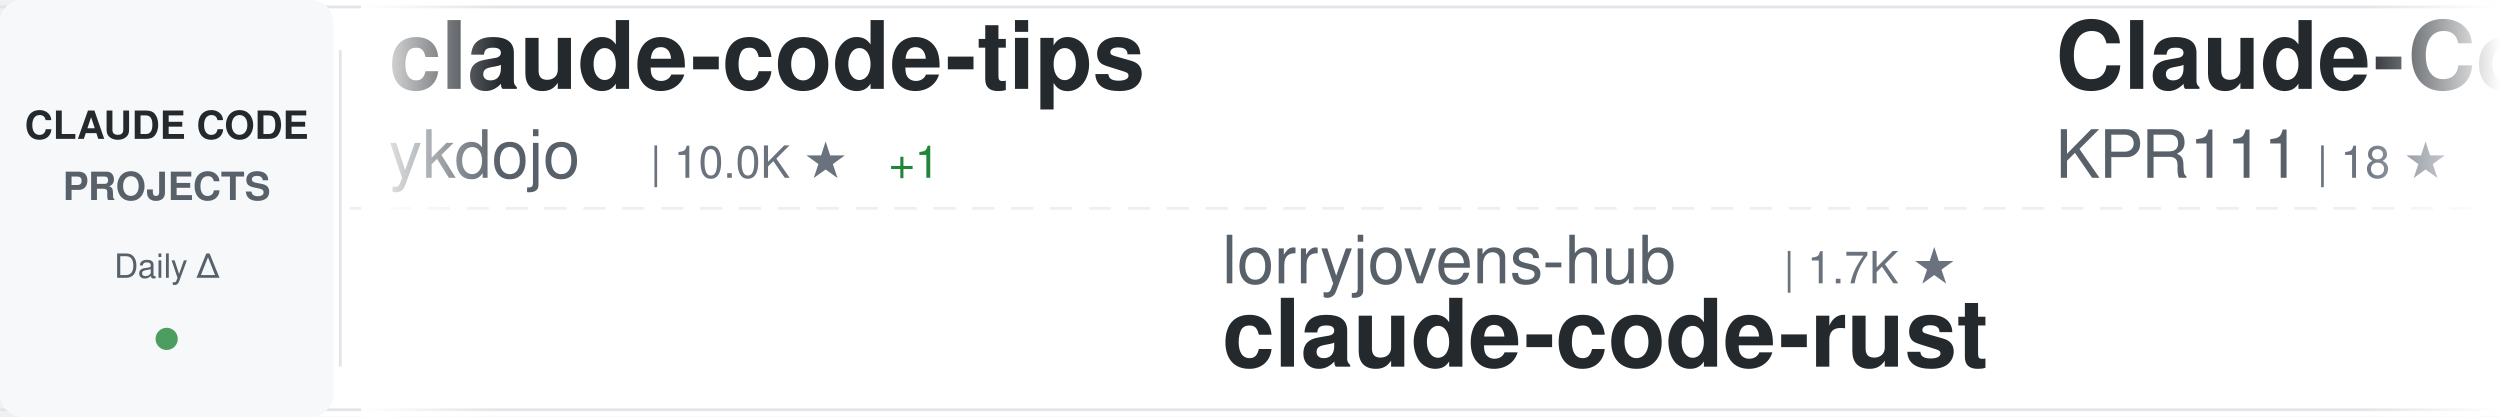
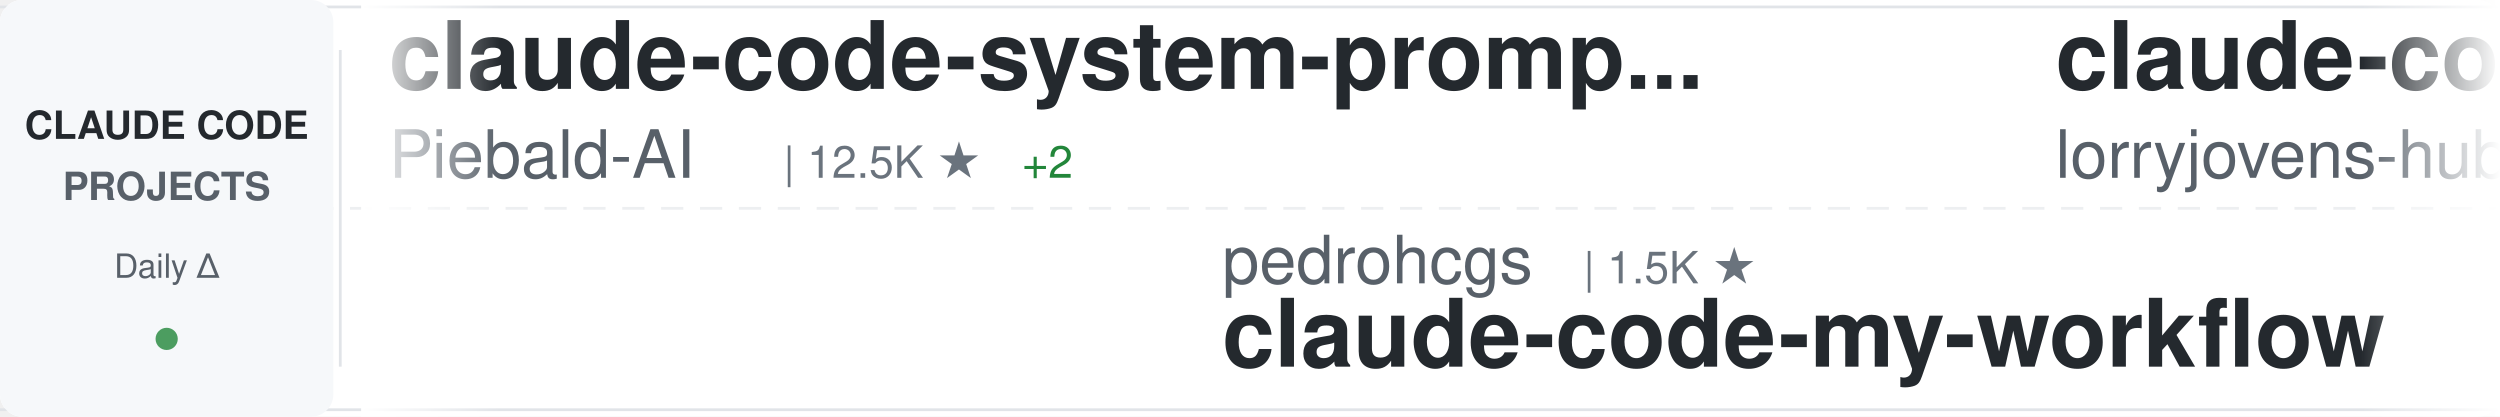
<svg xmlns="http://www.w3.org/2000/svg" width="900" height="150">
  <defs>
    <linearGradient id="awesomeLeftFade" x1="0%" y1="0%" x2="100%" y2="0%">
      <stop offset="0%" style="stop-color:#ffffff;stop-opacity:1" />
      <stop offset="100%" style="stop-color:#ffffff;stop-opacity:0" />
    </linearGradient>
    <linearGradient id="awesomeRightFade" x1="0%" y1="0%" x2="100%" y2="0%">
      <stop offset="0%" style="stop-color:#ffffff;stop-opacity:0" />
      <stop offset="100%" style="stop-color:#ffffff;stop-opacity:1" />
    </linearGradient>
  </defs>
  <rect width="900" height="150" fill="#ffffff" rx="8" />
  <rect x="0" y="2" width="900" height="1" fill="#e1e4e8" />
  <rect x="0" y="147" width="900" height="1" fill="#e1e4e8" />
  <line x1="0" y1="75" x2="900" y2="75" stroke="#e1e4e8" stroke-width="1" stroke-dasharray="8 6" opacity="0.6" />
  <rect x="0" y="0" width="120" height="150" fill="#f6f8fa" rx="8" />
  <text x="60" y="50" font-family="-apple-system, BlinkMacSystemFont, 'Segoe UI', Helvetica, Arial, sans-serif" font-size="14" font-weight="600" fill="#24292e" text-anchor="middle">CLAUDE CODE</text>
  <text x="60" y="72" font-family="-apple-system, BlinkMacSystemFont, 'Segoe UI', Helvetica, Arial, sans-serif" font-size="14" font-weight="600" fill="#586069" text-anchor="middle">PROJECTS</text>
  <text x="60" y="100" font-family="-apple-system, BlinkMacSystemFont, 'Segoe UI', Helvetica, Arial, sans-serif" font-size="12" font-weight="500" fill="#586069" text-anchor="middle">Daily Δ</text>
  <circle cx="60" cy="122" r="4" fill="#22863a" opacity="0.8" />
  <rect x="122" y="18" width="1" height="114" fill="#e1e4e8" />
  <clipPath id="awesomeTickerClip">
    <rect x="130" y="0" width="770" height="150" />
  </clipPath>
  <g clip-path="url(#awesomeTickerClip)">
    <g id="awesomeTickerItems">
      <animateTransform attributeName="transform" attributeType="XML" type="translate" from="0 0" to="-3000 0" dur="54s" repeatCount="indefinite" />
      <g transform="translate(0, 0)">
-         <text x="140" y="32" font-family="-apple-system, BlinkMacSystemFont, 'Segoe UI', Helvetica, Arial, sans-serif" font-size="34" font-weight="600" fill="#24292e">claude-code-tips</text>
-         <text x="140" y="64" font-family="-apple-system, BlinkMacSystemFont, 'Segoe UI', Helvetica, Arial, sans-serif" font-size="24" font-weight="400" fill="#586069">ykdojo</text>
-         <text x="234" y="64" font-family="-apple-system, BlinkMacSystemFont, 'Segoe UI', Helvetica, Arial, sans-serif" font-size="16" font-weight="500" fill="#6a737d">| 10.0K ★</text>
-         <text x="320" y="64" font-family="-apple-system, BlinkMacSystemFont, 'Segoe UI', Helvetica, Arial, sans-serif" font-size="16" font-weight="500" fill="#22863a"> +1</text>
+         <text x="140" y="32" font-family="-apple-system, BlinkMacSystemFont, 'Segoe UI', Helvetica, Arial, sans-serif" font-size="34" font-weight="600" fill="#24292e">claude-code-system-promp...</text>
+         <text x="140" y="64" font-family="-apple-system, BlinkMacSystemFont, 'Segoe UI', Helvetica, Arial, sans-serif" font-size="24" font-weight="400" fill="#586069">Piebald-AI</text>
+         <text x="282" y="64" font-family="-apple-system, BlinkMacSystemFont, 'Segoe UI', Helvetica, Arial, sans-serif" font-size="16" font-weight="500" fill="#6a737d">| 12.5K ★</text>
+         <text x="368" y="64" font-family="-apple-system, BlinkMacSystemFont, 'Segoe UI', Helvetica, Arial, sans-serif" font-size="16" font-weight="500" fill="#22863a"> +2</text>
      </g>
      <g transform="translate(300, 0)">
-         <text x="140" y="102" font-family="-apple-system, BlinkMacSystemFont, 'Segoe UI', Helvetica, Arial, sans-serif" font-size="24" font-weight="400" fill="#586069">lorryjovens-hub</text>
-         <text x="342" y="102" font-family="-apple-system, BlinkMacSystemFont, 'Segoe UI', Helvetica, Arial, sans-serif" font-size="16" font-weight="500" fill="#6a737d">| 1.7K ★</text>
-         <text x="140" y="132" font-family="-apple-system, BlinkMacSystemFont, 'Segoe UI', Helvetica, Arial, sans-serif" font-size="34" font-weight="600" fill="#24292e">claude-code-rust</text>
+         <text x="140" y="102" font-family="-apple-system, BlinkMacSystemFont, 'Segoe UI', Helvetica, Arial, sans-serif" font-size="24" font-weight="400" fill="#586069">pedrohcgs</text>
+         <text x="270" y="102" font-family="-apple-system, BlinkMacSystemFont, 'Segoe UI', Helvetica, Arial, sans-serif" font-size="16" font-weight="500" fill="#6a737d">| 1.5K ★</text>
+         <text x="140" y="132" font-family="-apple-system, BlinkMacSystemFont, 'Segoe UI', Helvetica, Arial, sans-serif" font-size="34" font-weight="600" fill="#24292e">claude-code-my-workflow</text>
      </g>
      <g transform="translate(600, 0)">
-         <text x="140" y="32" font-family="-apple-system, BlinkMacSystemFont, 'Segoe UI', Helvetica, Arial, sans-serif" font-size="34" font-weight="600" fill="#24292e">Claude-Code</text>
-         <text x="140" y="64" font-family="-apple-system, BlinkMacSystemFont, 'Segoe UI', Helvetica, Arial, sans-serif" font-size="24" font-weight="400" fill="#586069">KPR111</text>
-         <text x="234" y="64" font-family="-apple-system, BlinkMacSystemFont, 'Segoe UI', Helvetica, Arial, sans-serif" font-size="16" font-weight="500" fill="#6a737d">| 18 ★</text>
+         <text x="140" y="32" font-family="-apple-system, BlinkMacSystemFont, 'Segoe UI', Helvetica, Arial, sans-serif" font-size="34" font-weight="600" fill="#24292e">claude-code-rust</text>
+         <text x="140" y="64" font-family="-apple-system, BlinkMacSystemFont, 'Segoe UI', Helvetica, Arial, sans-serif" font-size="24" font-weight="400" fill="#586069">lorryjovens-hub</text>
+         <text x="342" y="64" font-family="-apple-system, BlinkMacSystemFont, 'Segoe UI', Helvetica, Arial, sans-serif" font-size="16" font-weight="500" fill="#6a737d">| 1.7K ★</text>
      </g>
      <g transform="translate(900, 0)">
-         <text x="140" y="102" font-family="-apple-system, BlinkMacSystemFont, 'Segoe UI', Helvetica, Arial, sans-serif" font-size="24" font-weight="400" fill="#586069">affaan-m</text>
-         <text x="258" y="102" font-family="-apple-system, BlinkMacSystemFont, 'Segoe UI', Helvetica, Arial, sans-serif" font-size="16" font-weight="500" fill="#6a737d">| 245.7K ★</text>
-         <text x="353" y="102" font-family="-apple-system, BlinkMacSystemFont, 'Segoe UI', Helvetica, Arial, sans-serif" font-size="16" font-weight="500" fill="#22863a"> +55</text>
-         <text x="140" y="132" font-family="-apple-system, BlinkMacSystemFont, 'Segoe UI', Helvetica, Arial, sans-serif" font-size="34" font-weight="600" fill="#24292e">ECC</text>
+         <text x="140" y="102" font-family="-apple-system, BlinkMacSystemFont, 'Segoe UI', Helvetica, Arial, sans-serif" font-size="24" font-weight="400" fill="#586069">AICoderTudou</text>
+         <text x="306" y="102" font-family="-apple-system, BlinkMacSystemFont, 'Segoe UI', Helvetica, Arial, sans-serif" font-size="16" font-weight="500" fill="#6a737d">| 495 ★</text>
+         <text x="140" y="132" font-family="-apple-system, BlinkMacSystemFont, 'Segoe UI', Helvetica, Arial, sans-serif" font-size="34" font-weight="600" fill="#24292e">claude-code-tudou</text>
      </g>
      <g transform="translate(1200, 0)">
-         <text x="140" y="32" font-family="-apple-system, BlinkMacSystemFont, 'Segoe UI', Helvetica, Arial, sans-serif" font-size="34" font-weight="600" fill="#24292e">claude-code-from-source</text>
-         <text x="140" y="64" font-family="-apple-system, BlinkMacSystemFont, 'Segoe UI', Helvetica, Arial, sans-serif" font-size="24" font-weight="400" fill="#586069">alejandrobalderas</text>
-         <text x="366" y="64" font-family="-apple-system, BlinkMacSystemFont, 'Segoe UI', Helvetica, Arial, sans-serif" font-size="16" font-weight="500" fill="#6a737d">| 2.8K ★</text>
+         <text x="140" y="32" font-family="-apple-system, BlinkMacSystemFont, 'Segoe UI', Helvetica, Arial, sans-serif" font-size="34" font-weight="600" fill="#24292e">claude-code-source-code</text>
+         <text x="140" y="64" font-family="-apple-system, BlinkMacSystemFont, 'Segoe UI', Helvetica, Arial, sans-serif" font-size="24" font-weight="400" fill="#586069">777genius</text>
+         <text x="270" y="64" font-family="-apple-system, BlinkMacSystemFont, 'Segoe UI', Helvetica, Arial, sans-serif" font-size="16" font-weight="500" fill="#6a737d">| 930 ★</text>
      </g>
      <g transform="translate(1500, 0)">
-         <text x="140" y="102" font-family="-apple-system, BlinkMacSystemFont, 'Segoe UI', Helvetica, Arial, sans-serif" font-size="24" font-weight="400" fill="#586069">anthropics</text>
-         <text x="282" y="102" font-family="-apple-system, BlinkMacSystemFont, 'Segoe UI', Helvetica, Arial, sans-serif" font-size="16" font-weight="500" fill="#6a737d">| 173.0K ★</text>
-         <text x="377" y="102" font-family="-apple-system, BlinkMacSystemFont, 'Segoe UI', Helvetica, Arial, sans-serif" font-size="16" font-weight="500" fill="#22863a"> +19</text>
-         <text x="140" y="132" font-family="-apple-system, BlinkMacSystemFont, 'Segoe UI', Helvetica, Arial, sans-serif" font-size="34" font-weight="600" fill="#24292e">skills</text>
+         <text x="140" y="102" font-family="-apple-system, BlinkMacSystemFont, 'Segoe UI', Helvetica, Arial, sans-serif" font-size="24" font-weight="400" fill="#586069">FlorianBruniaux</text>
+         <text x="342" y="102" font-family="-apple-system, BlinkMacSystemFont, 'Segoe UI', Helvetica, Arial, sans-serif" font-size="16" font-weight="500" fill="#6a737d">| 5.9K ★</text>
+         <text x="419" y="102" font-family="-apple-system, BlinkMacSystemFont, 'Segoe UI', Helvetica, Arial, sans-serif" font-size="16" font-weight="500" fill="#22863a"> +1</text>
+         <text x="140" y="132" font-family="-apple-system, BlinkMacSystemFont, 'Segoe UI', Helvetica, Arial, sans-serif" font-size="34" font-weight="600" fill="#24292e">claude-code-ultimate-gui...</text>
      </g>
      <g transform="translate(1800, 0)">
-         <text x="140" y="32" font-family="-apple-system, BlinkMacSystemFont, 'Segoe UI', Helvetica, Arial, sans-serif" font-size="34" font-weight="600" fill="#24292e">claude-code-router</text>
-         <text x="140" y="64" font-family="-apple-system, BlinkMacSystemFont, 'Segoe UI', Helvetica, Arial, sans-serif" font-size="24" font-weight="400" fill="#586069">musistudio</text>
-         <text x="282" y="64" font-family="-apple-system, BlinkMacSystemFont, 'Segoe UI', Helvetica, Arial, sans-serif" font-size="16" font-weight="500" fill="#6a737d">| 37.0K ★</text>
+         <text x="140" y="32" font-family="-apple-system, BlinkMacSystemFont, 'Segoe UI', Helvetica, Arial, sans-serif" font-size="34" font-weight="600" fill="#24292e">claude-code-sourcemap</text>
+         <text x="140" y="64" font-family="-apple-system, BlinkMacSystemFont, 'Segoe UI', Helvetica, Arial, sans-serif" font-size="24" font-weight="400" fill="#586069">ChinaSiro</text>
+         <text x="270" y="64" font-family="-apple-system, BlinkMacSystemFont, 'Segoe UI', Helvetica, Arial, sans-serif" font-size="16" font-weight="500" fill="#6a737d">| 9.7K ★</text>
      </g>
      <g transform="translate(2100, 0)">
-         <text x="140" y="102" font-family="-apple-system, BlinkMacSystemFont, 'Segoe UI', Helvetica, Arial, sans-serif" font-size="24" font-weight="400" fill="#586069">luyao618</text>
-         <text x="258" y="102" font-family="-apple-system, BlinkMacSystemFont, 'Segoe UI', Helvetica, Arial, sans-serif" font-size="16" font-weight="500" fill="#6a737d">| 1.7K ★</text>
-         <text x="140" y="132" font-family="-apple-system, BlinkMacSystemFont, 'Segoe UI', Helvetica, Arial, sans-serif" font-size="34" font-weight="600" fill="#24292e">Claude-Code-Source-Study</text>
+         <text x="140" y="102" font-family="-apple-system, BlinkMacSystemFont, 'Segoe UI', Helvetica, Arial, sans-serif" font-size="24" font-weight="400" fill="#586069">wanshuiyin</text>
+         <text x="282" y="102" font-family="-apple-system, BlinkMacSystemFont, 'Segoe UI', Helvetica, Arial, sans-serif" font-size="16" font-weight="500" fill="#6a737d">| 15.6K ★</text>
+         <text x="368" y="102" font-family="-apple-system, BlinkMacSystemFont, 'Segoe UI', Helvetica, Arial, sans-serif" font-size="16" font-weight="500" fill="#22863a"> +3</text>
+         <text x="140" y="132" font-family="-apple-system, BlinkMacSystemFont, 'Segoe UI', Helvetica, Arial, sans-serif" font-size="34" font-weight="600" fill="#24292e">Auto-claude-code-researc...</text>
      </g>
      <g transform="translate(2400, 0)">
-         <text x="140" y="32" font-family="-apple-system, BlinkMacSystemFont, 'Segoe UI', Helvetica, Arial, sans-serif" font-size="34" font-weight="600" fill="#24292e">system_prompts_leaks</text>
-         <text x="140" y="64" font-family="-apple-system, BlinkMacSystemFont, 'Segoe UI', Helvetica, Arial, sans-serif" font-size="24" font-weight="400" fill="#586069">asgeirtj</text>
-         <text x="258" y="64" font-family="-apple-system, BlinkMacSystemFont, 'Segoe UI', Helvetica, Arial, sans-serif" font-size="16" font-weight="500" fill="#6a737d">| 64.0K ★</text>
-         <text x="344" y="64" font-family="-apple-system, BlinkMacSystemFont, 'Segoe UI', Helvetica, Arial, sans-serif" font-size="16" font-weight="500" fill="#22863a"> +8</text>
+         <text x="140" y="32" font-family="-apple-system, BlinkMacSystemFont, 'Segoe UI', Helvetica, Arial, sans-serif" font-size="34" font-weight="600" fill="#24292e">arcads-claude-code</text>
+         <text x="140" y="64" font-family="-apple-system, BlinkMacSystemFont, 'Segoe UI', Helvetica, Arial, sans-serif" font-size="24" font-weight="400" fill="#586069">krusemediallc</text>
+         <text x="318" y="64" font-family="-apple-system, BlinkMacSystemFont, 'Segoe UI', Helvetica, Arial, sans-serif" font-size="16" font-weight="500" fill="#6a737d">| 1.5K ★</text>
+         <text x="395" y="64" font-family="-apple-system, BlinkMacSystemFont, 'Segoe UI', Helvetica, Arial, sans-serif" font-size="16" font-weight="500" fill="#22863a"> +1</text>
      </g>
      <g transform="translate(2700, 0)">
-         <text x="140" y="102" font-family="-apple-system, BlinkMacSystemFont, 'Segoe UI', Helvetica, Arial, sans-serif" font-size="24" font-weight="400" fill="#586069">zstmfhy</text>
-         <text x="246" y="102" font-family="-apple-system, BlinkMacSystemFont, 'Segoe UI', Helvetica, Arial, sans-serif" font-size="16" font-weight="500" fill="#6a737d">| 190 ★</text>
-         <text x="140" y="132" font-family="-apple-system, BlinkMacSystemFont, 'Segoe UI', Helvetica, Arial, sans-serif" font-size="34" font-weight="600" fill="#24292e">Claude-code</text>
+         <text x="140" y="102" font-family="-apple-system, BlinkMacSystemFont, 'Segoe UI', Helvetica, Arial, sans-serif" font-size="24" font-weight="400" fill="#586069">SeemSeam</text>
+         <text x="258" y="102" font-family="-apple-system, BlinkMacSystemFont, 'Segoe UI', Helvetica, Arial, sans-serif" font-size="16" font-weight="500" fill="#6a737d">| 3.5K ★</text>
+         <text x="140" y="132" font-family="-apple-system, BlinkMacSystemFont, 'Segoe UI', Helvetica, Arial, sans-serif" font-size="34" font-weight="600" fill="#24292e">claude_codex_bridge</text>
      </g>
      <g transform="translate(3000, 0)">
-         <text x="140" y="32" font-family="-apple-system, BlinkMacSystemFont, 'Segoe UI', Helvetica, Arial, sans-serif" font-size="34" font-weight="600" fill="#24292e">claude-code-tips</text>
-         <text x="140" y="64" font-family="-apple-system, BlinkMacSystemFont, 'Segoe UI', Helvetica, Arial, sans-serif" font-size="24" font-weight="400" fill="#586069">ykdojo</text>
-         <text x="234" y="64" font-family="-apple-system, BlinkMacSystemFont, 'Segoe UI', Helvetica, Arial, sans-serif" font-size="16" font-weight="500" fill="#6a737d">| 10.0K ★</text>
-         <text x="320" y="64" font-family="-apple-system, BlinkMacSystemFont, 'Segoe UI', Helvetica, Arial, sans-serif" font-size="16" font-weight="500" fill="#22863a"> +1</text>
+         <text x="140" y="32" font-family="-apple-system, BlinkMacSystemFont, 'Segoe UI', Helvetica, Arial, sans-serif" font-size="34" font-weight="600" fill="#24292e">claude-code-system-promp...</text>
+         <text x="140" y="64" font-family="-apple-system, BlinkMacSystemFont, 'Segoe UI', Helvetica, Arial, sans-serif" font-size="24" font-weight="400" fill="#586069">Piebald-AI</text>
+         <text x="282" y="64" font-family="-apple-system, BlinkMacSystemFont, 'Segoe UI', Helvetica, Arial, sans-serif" font-size="16" font-weight="500" fill="#6a737d">| 12.5K ★</text>
+         <text x="368" y="64" font-family="-apple-system, BlinkMacSystemFont, 'Segoe UI', Helvetica, Arial, sans-serif" font-size="16" font-weight="500" fill="#22863a"> +2</text>
      </g>
      <g transform="translate(3300, 0)">
-         <text x="140" y="102" font-family="-apple-system, BlinkMacSystemFont, 'Segoe UI', Helvetica, Arial, sans-serif" font-size="24" font-weight="400" fill="#586069">lorryjovens-hub</text>
-         <text x="342" y="102" font-family="-apple-system, BlinkMacSystemFont, 'Segoe UI', Helvetica, Arial, sans-serif" font-size="16" font-weight="500" fill="#6a737d">| 1.7K ★</text>
-         <text x="140" y="132" font-family="-apple-system, BlinkMacSystemFont, 'Segoe UI', Helvetica, Arial, sans-serif" font-size="34" font-weight="600" fill="#24292e">claude-code-rust</text>
+         <text x="140" y="102" font-family="-apple-system, BlinkMacSystemFont, 'Segoe UI', Helvetica, Arial, sans-serif" font-size="24" font-weight="400" fill="#586069">pedrohcgs</text>
+         <text x="270" y="102" font-family="-apple-system, BlinkMacSystemFont, 'Segoe UI', Helvetica, Arial, sans-serif" font-size="16" font-weight="500" fill="#6a737d">| 1.5K ★</text>
+         <text x="140" y="132" font-family="-apple-system, BlinkMacSystemFont, 'Segoe UI', Helvetica, Arial, sans-serif" font-size="34" font-weight="600" fill="#24292e">claude-code-my-workflow</text>
      </g>
      <g transform="translate(3600, 0)">
-         <text x="140" y="32" font-family="-apple-system, BlinkMacSystemFont, 'Segoe UI', Helvetica, Arial, sans-serif" font-size="34" font-weight="600" fill="#24292e">Claude-Code</text>
-         <text x="140" y="64" font-family="-apple-system, BlinkMacSystemFont, 'Segoe UI', Helvetica, Arial, sans-serif" font-size="24" font-weight="400" fill="#586069">KPR111</text>
-         <text x="234" y="64" font-family="-apple-system, BlinkMacSystemFont, 'Segoe UI', Helvetica, Arial, sans-serif" font-size="16" font-weight="500" fill="#6a737d">| 18 ★</text>
+         <text x="140" y="32" font-family="-apple-system, BlinkMacSystemFont, 'Segoe UI', Helvetica, Arial, sans-serif" font-size="34" font-weight="600" fill="#24292e">claude-code-rust</text>
+         <text x="140" y="64" font-family="-apple-system, BlinkMacSystemFont, 'Segoe UI', Helvetica, Arial, sans-serif" font-size="24" font-weight="400" fill="#586069">lorryjovens-hub</text>
+         <text x="342" y="64" font-family="-apple-system, BlinkMacSystemFont, 'Segoe UI', Helvetica, Arial, sans-serif" font-size="16" font-weight="500" fill="#6a737d">| 1.7K ★</text>
      </g>
      <g transform="translate(3900, 0)">
-         <text x="140" y="102" font-family="-apple-system, BlinkMacSystemFont, 'Segoe UI', Helvetica, Arial, sans-serif" font-size="24" font-weight="400" fill="#586069">affaan-m</text>
-         <text x="258" y="102" font-family="-apple-system, BlinkMacSystemFont, 'Segoe UI', Helvetica, Arial, sans-serif" font-size="16" font-weight="500" fill="#6a737d">| 245.7K ★</text>
-         <text x="353" y="102" font-family="-apple-system, BlinkMacSystemFont, 'Segoe UI', Helvetica, Arial, sans-serif" font-size="16" font-weight="500" fill="#22863a"> +55</text>
-         <text x="140" y="132" font-family="-apple-system, BlinkMacSystemFont, 'Segoe UI', Helvetica, Arial, sans-serif" font-size="34" font-weight="600" fill="#24292e">ECC</text>
+         <text x="140" y="102" font-family="-apple-system, BlinkMacSystemFont, 'Segoe UI', Helvetica, Arial, sans-serif" font-size="24" font-weight="400" fill="#586069">AICoderTudou</text>
+         <text x="306" y="102" font-family="-apple-system, BlinkMacSystemFont, 'Segoe UI', Helvetica, Arial, sans-serif" font-size="16" font-weight="500" fill="#6a737d">| 495 ★</text>
+         <text x="140" y="132" font-family="-apple-system, BlinkMacSystemFont, 'Segoe UI', Helvetica, Arial, sans-serif" font-size="34" font-weight="600" fill="#24292e">claude-code-tudou</text>
      </g>
    </g>
  </g>
  <rect x="130" y="0" width="50" height="150" fill="url(#awesomeLeftFade)" />
  <rect x="850" y="0" width="50" height="150" fill="url(#awesomeRightFade)" />
</svg>
